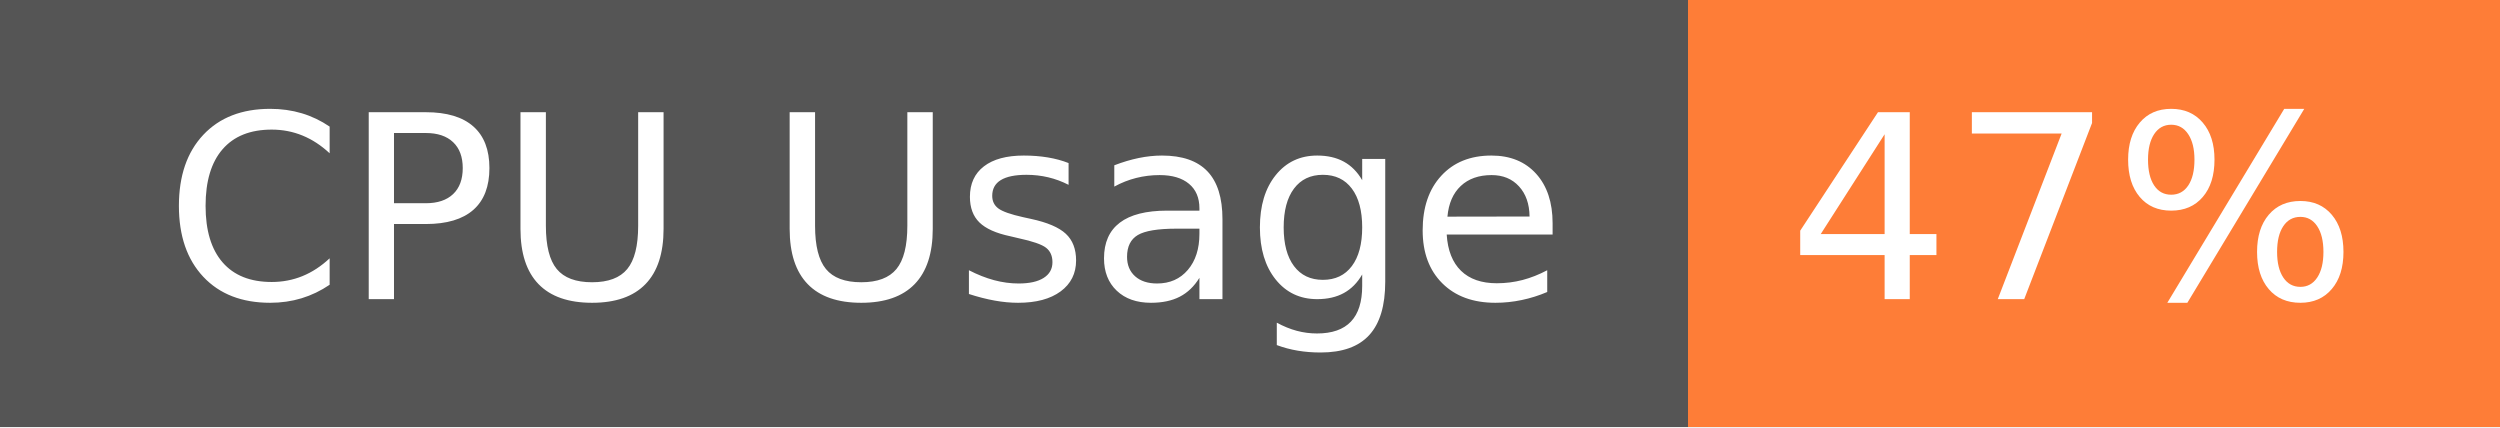
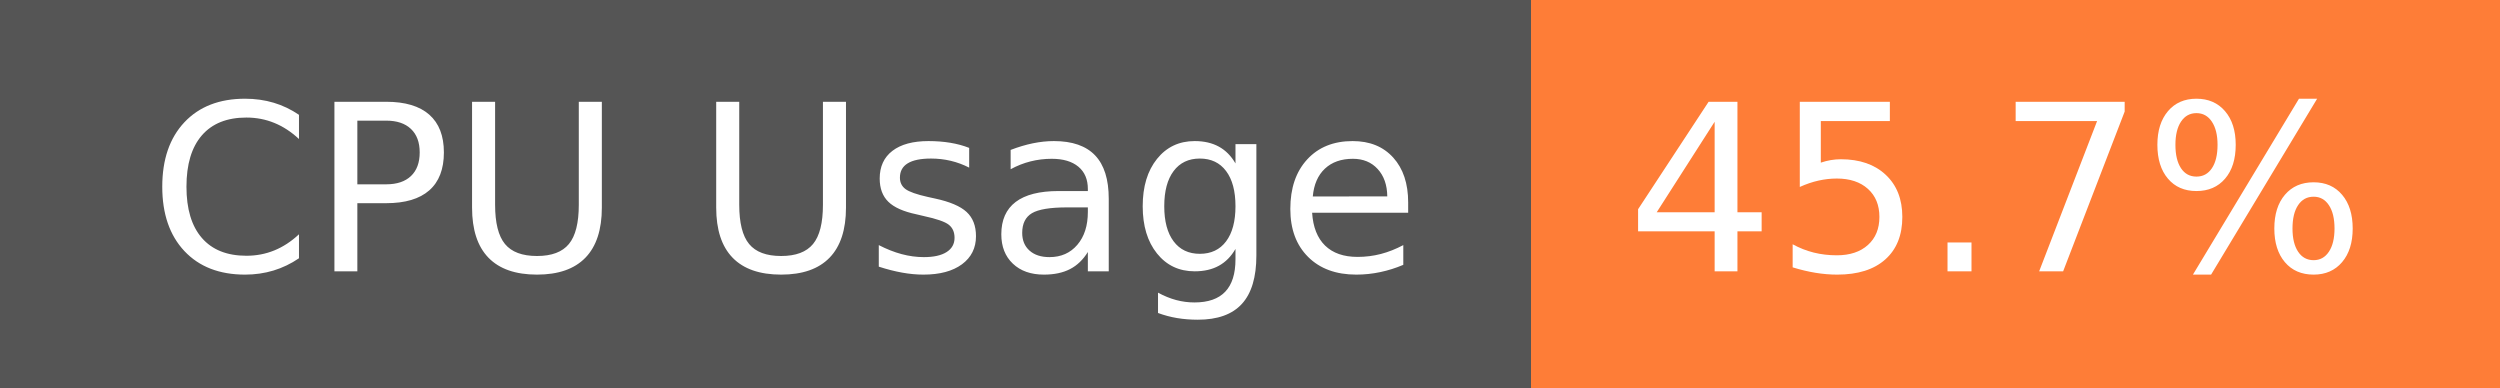
- <svg xmlns="http://www.w3.org/2000/svg" width="117" height="20" role="img" aria-label="CPU Usage: 47%">
+ <svg xmlns="http://www.w3.org/2000/svg" width="129" height="20" role="img" aria-label="CPU Usage: 45.7%">
  <g shape-rendering="crispEdges">
    <rect width="79" height="20" fill="#555" />
-     <rect x="79" width="38" height="20" fill="#fe7d37" />
+     <rect x="79" width="50" height="20" fill="#fe7d37" />
  </g>
  <g fill="#fff" text-anchor="middle" font-family="Verdana,Geneva,DejaVu Sans,sans-serif" text-rendering="geometricPrecision" font-size="120">
    <text x="405" y="140" transform="scale(.1)" fill="#fff" textLength="665">CPU Usage</text>
-     <text x="970" y="140" transform="scale(.1)" fill="#fff" textLength="276">47%</text>
+     <text x="1030" y="140" transform="scale(.1)" fill="#fff" textLength="390">45.7%</text>
  </g>
</svg>
